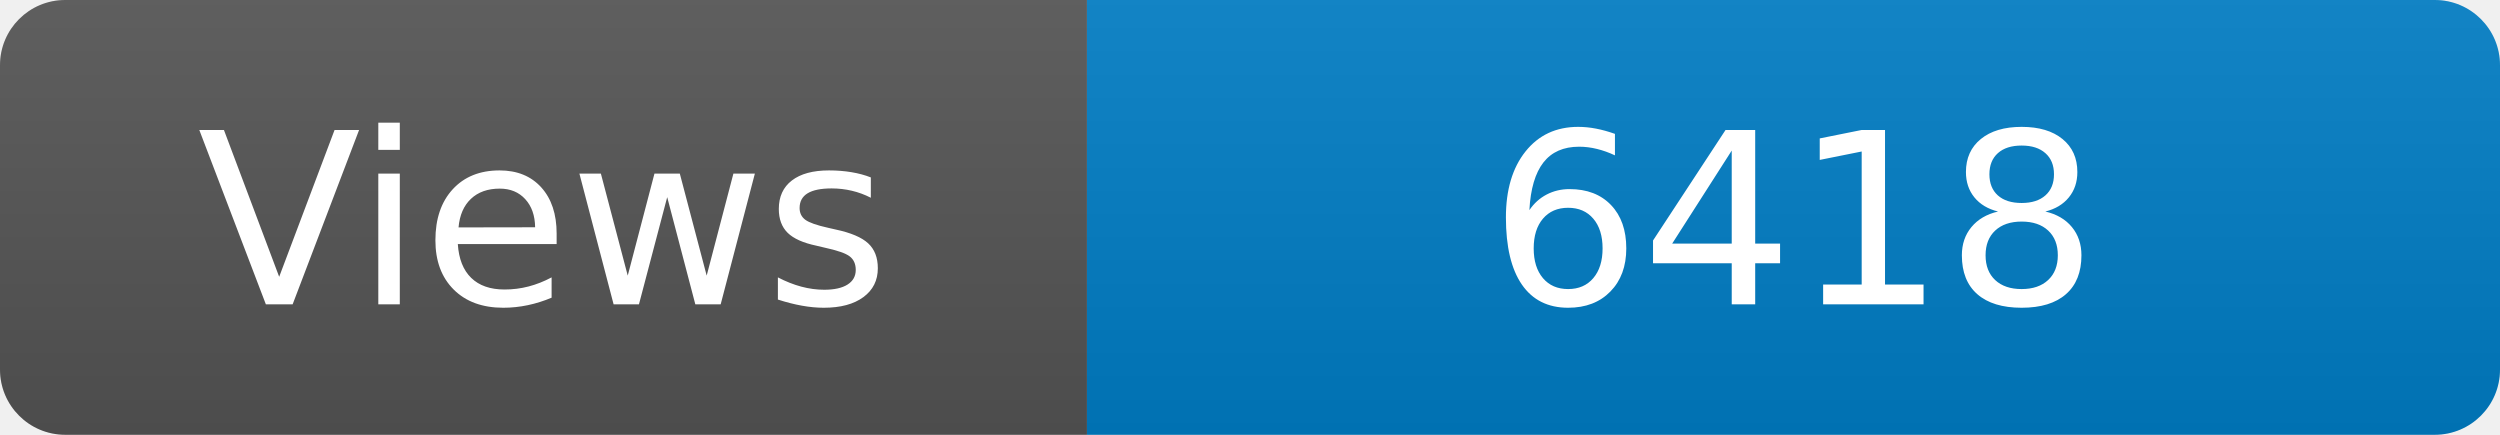
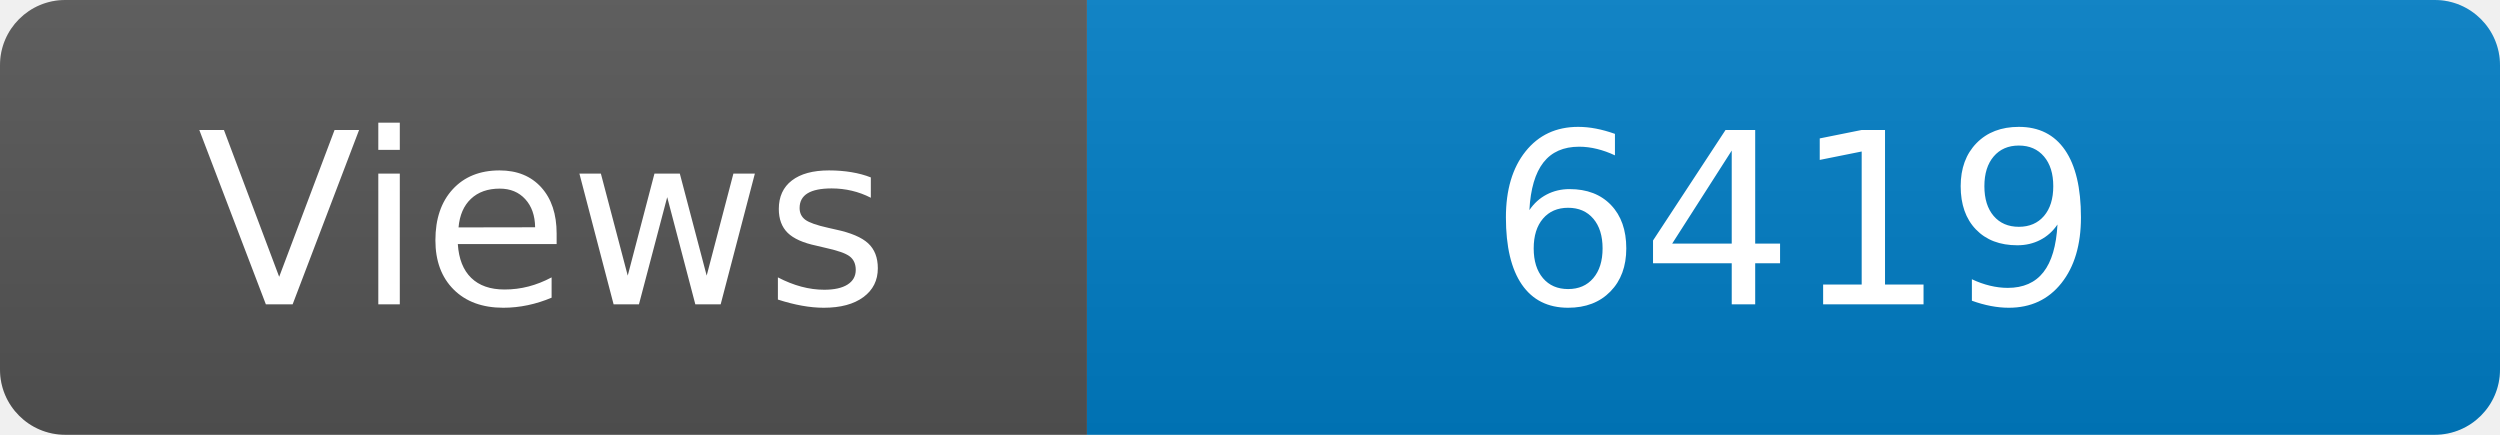
<svg xmlns="http://www.w3.org/2000/svg" width="115" height="20" role="img" aria-label="Maintained?: yes">
  <linearGradient id="s" x2="0" y2="100%">
    <stop offset="0" stop-color="#bbb" stop-opacity=".1" />
    <stop offset="1" stop-opacity=".1" />
  </linearGradient>
  <clipPath id="r">
    <rect width="115" height="20" rx="3" fill="#fff" />
  </clipPath>
  <g clip-path="url(#r)">
    <rect width="50" height="20" fill="#555" />
    <rect x="50" width="160" height="20" fill="#007ec6" />
    <rect width="115" height="20" fill="url(#s)" />
  </g>
  <g fill="#fff" text-anchor="middle" font-family="Verdana,Geneva,DejaVu Sans,sans-serif" font-size="110">
    <text x="250" y="140" transform="scale(.1)" fill="#fff">Views</text>
-     <text x="825" y="140" transform="scale(.1)" fill="#fff">6418</text>
+     <text x="825" y="140" transform="scale(.1)" fill="#fff">6419</text>
  </g>
</svg>
